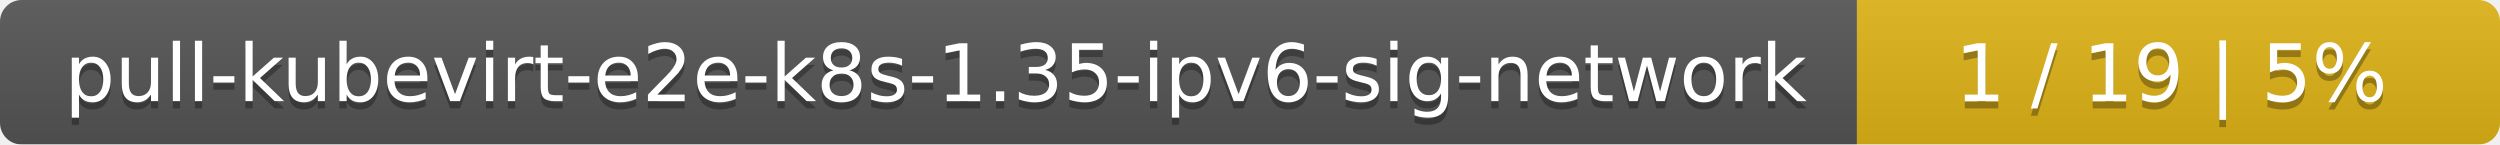
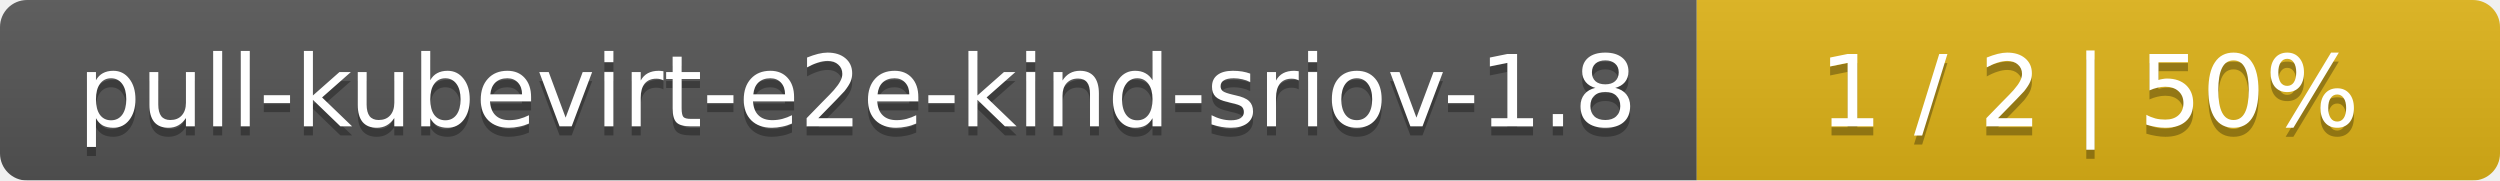
- <svg xmlns="http://www.w3.org/2000/svg" width="346" height="20">
+ <svg xmlns="http://www.w3.org/2000/svg" width="277" height="20">
  <linearGradient id="smooth" x2="0" y2="100%">
    <stop offset="0" stop-color="#bbb" stop-opacity=".1" />
    <stop offset="1" stop-opacity=".1" />
  </linearGradient>
  <mask id="round">
-     <rect width="346" height="20" rx="3" fill="#fff" />
+     <rect width="277" height="20" rx="3" fill="#fff" />
  </mask>
  <g mask="url(#round)">
-     <rect width="257" height="20" fill="#555" />
-     <rect x="257" width="89" height="20" fill="#dfb317" />
-     <rect width="346" height="20" fill="url(#smooth)" />
+     <rect width="188" height="20" fill="#555" />
+     <rect x="188" width="89" height="20" fill="#dfb317" />
+     <rect width="277" height="20" fill="url(#smooth)" />
  </g>
  <g fill="#fff" text-anchor="middle" font-family="DejaVu Sans,Verdana,Geneva,sans-serif" font-size="11">
-     <text x="129.5" y="15" fill="#010101" fill-opacity=".3">pull-kubevirt-e2e-k8s-1.35-ipv6-sig-network</text>
-     <text x="129.5" y="14">pull-kubevirt-e2e-k8s-1.35-ipv6-sig-network</text>
-     <text x="300.5" y="15" fill="#010101" fill-opacity=".3">1 / 19    |    5%</text>
-     <text x="300.5" y="14">1 / 19    |    5%</text>
+     <text x="95" y="15" fill="#010101" fill-opacity=".3">pull-kubevirt-e2e-kind-sriov-1.8</text>
+     <text x="95" y="14">pull-kubevirt-e2e-kind-sriov-1.8</text>
+     <text x="231.5" y="15" fill="#010101" fill-opacity=".3">1 / 2    |    50%</text>
+     <text x="231.5" y="14">1 / 2    |    50%</text>
  </g>
</svg>
